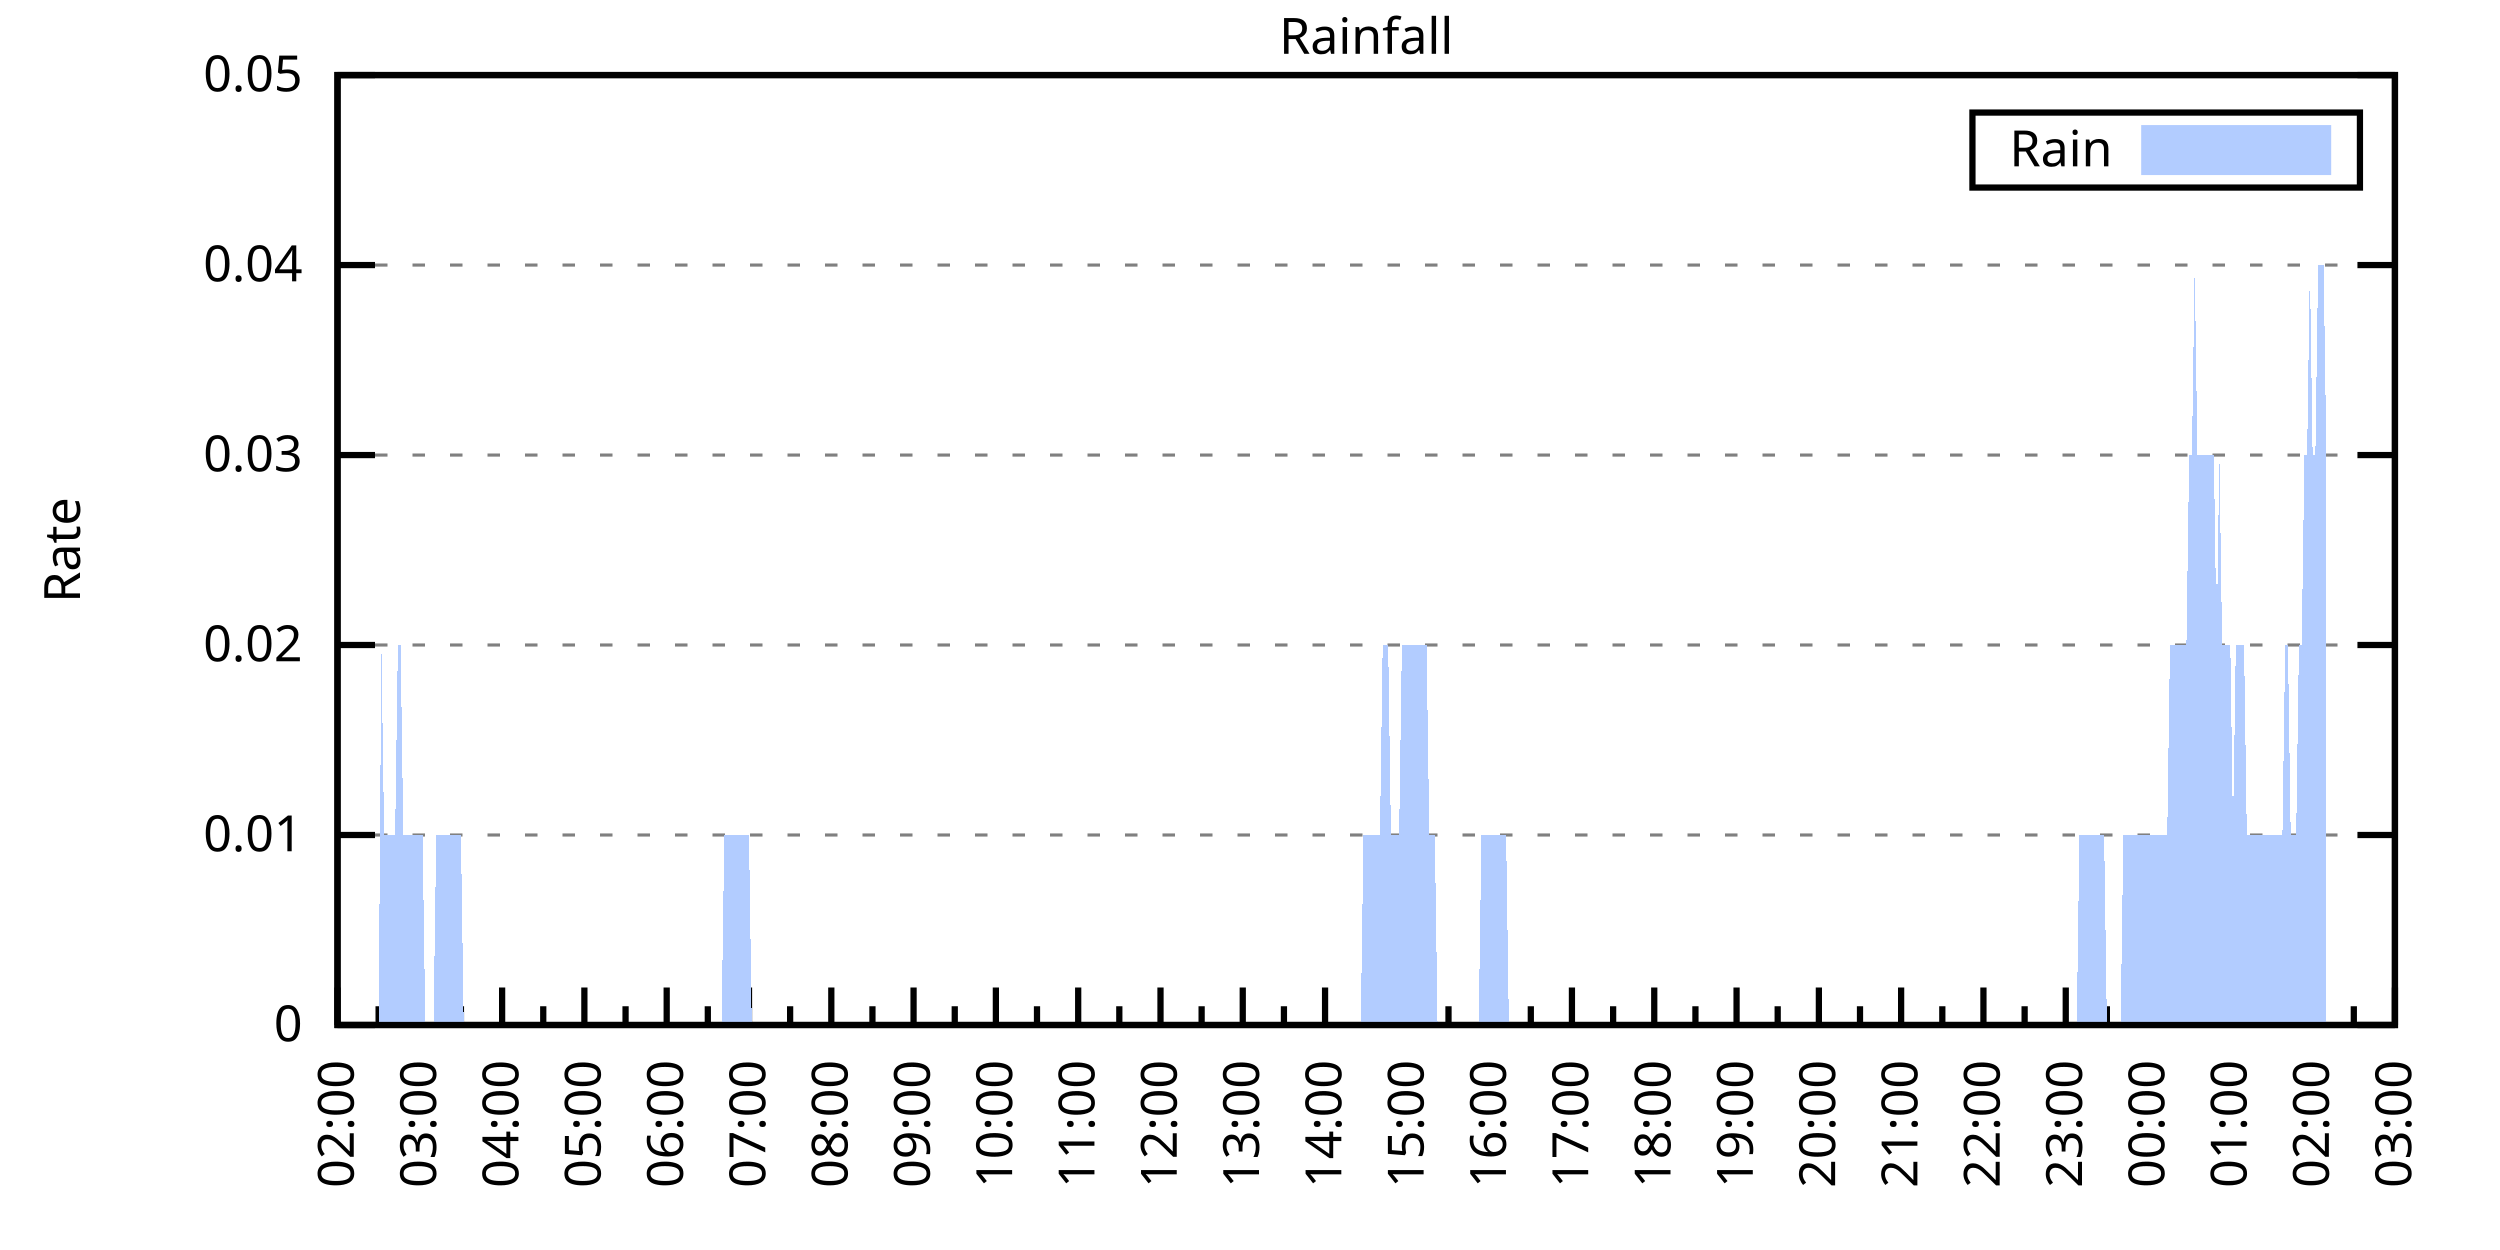
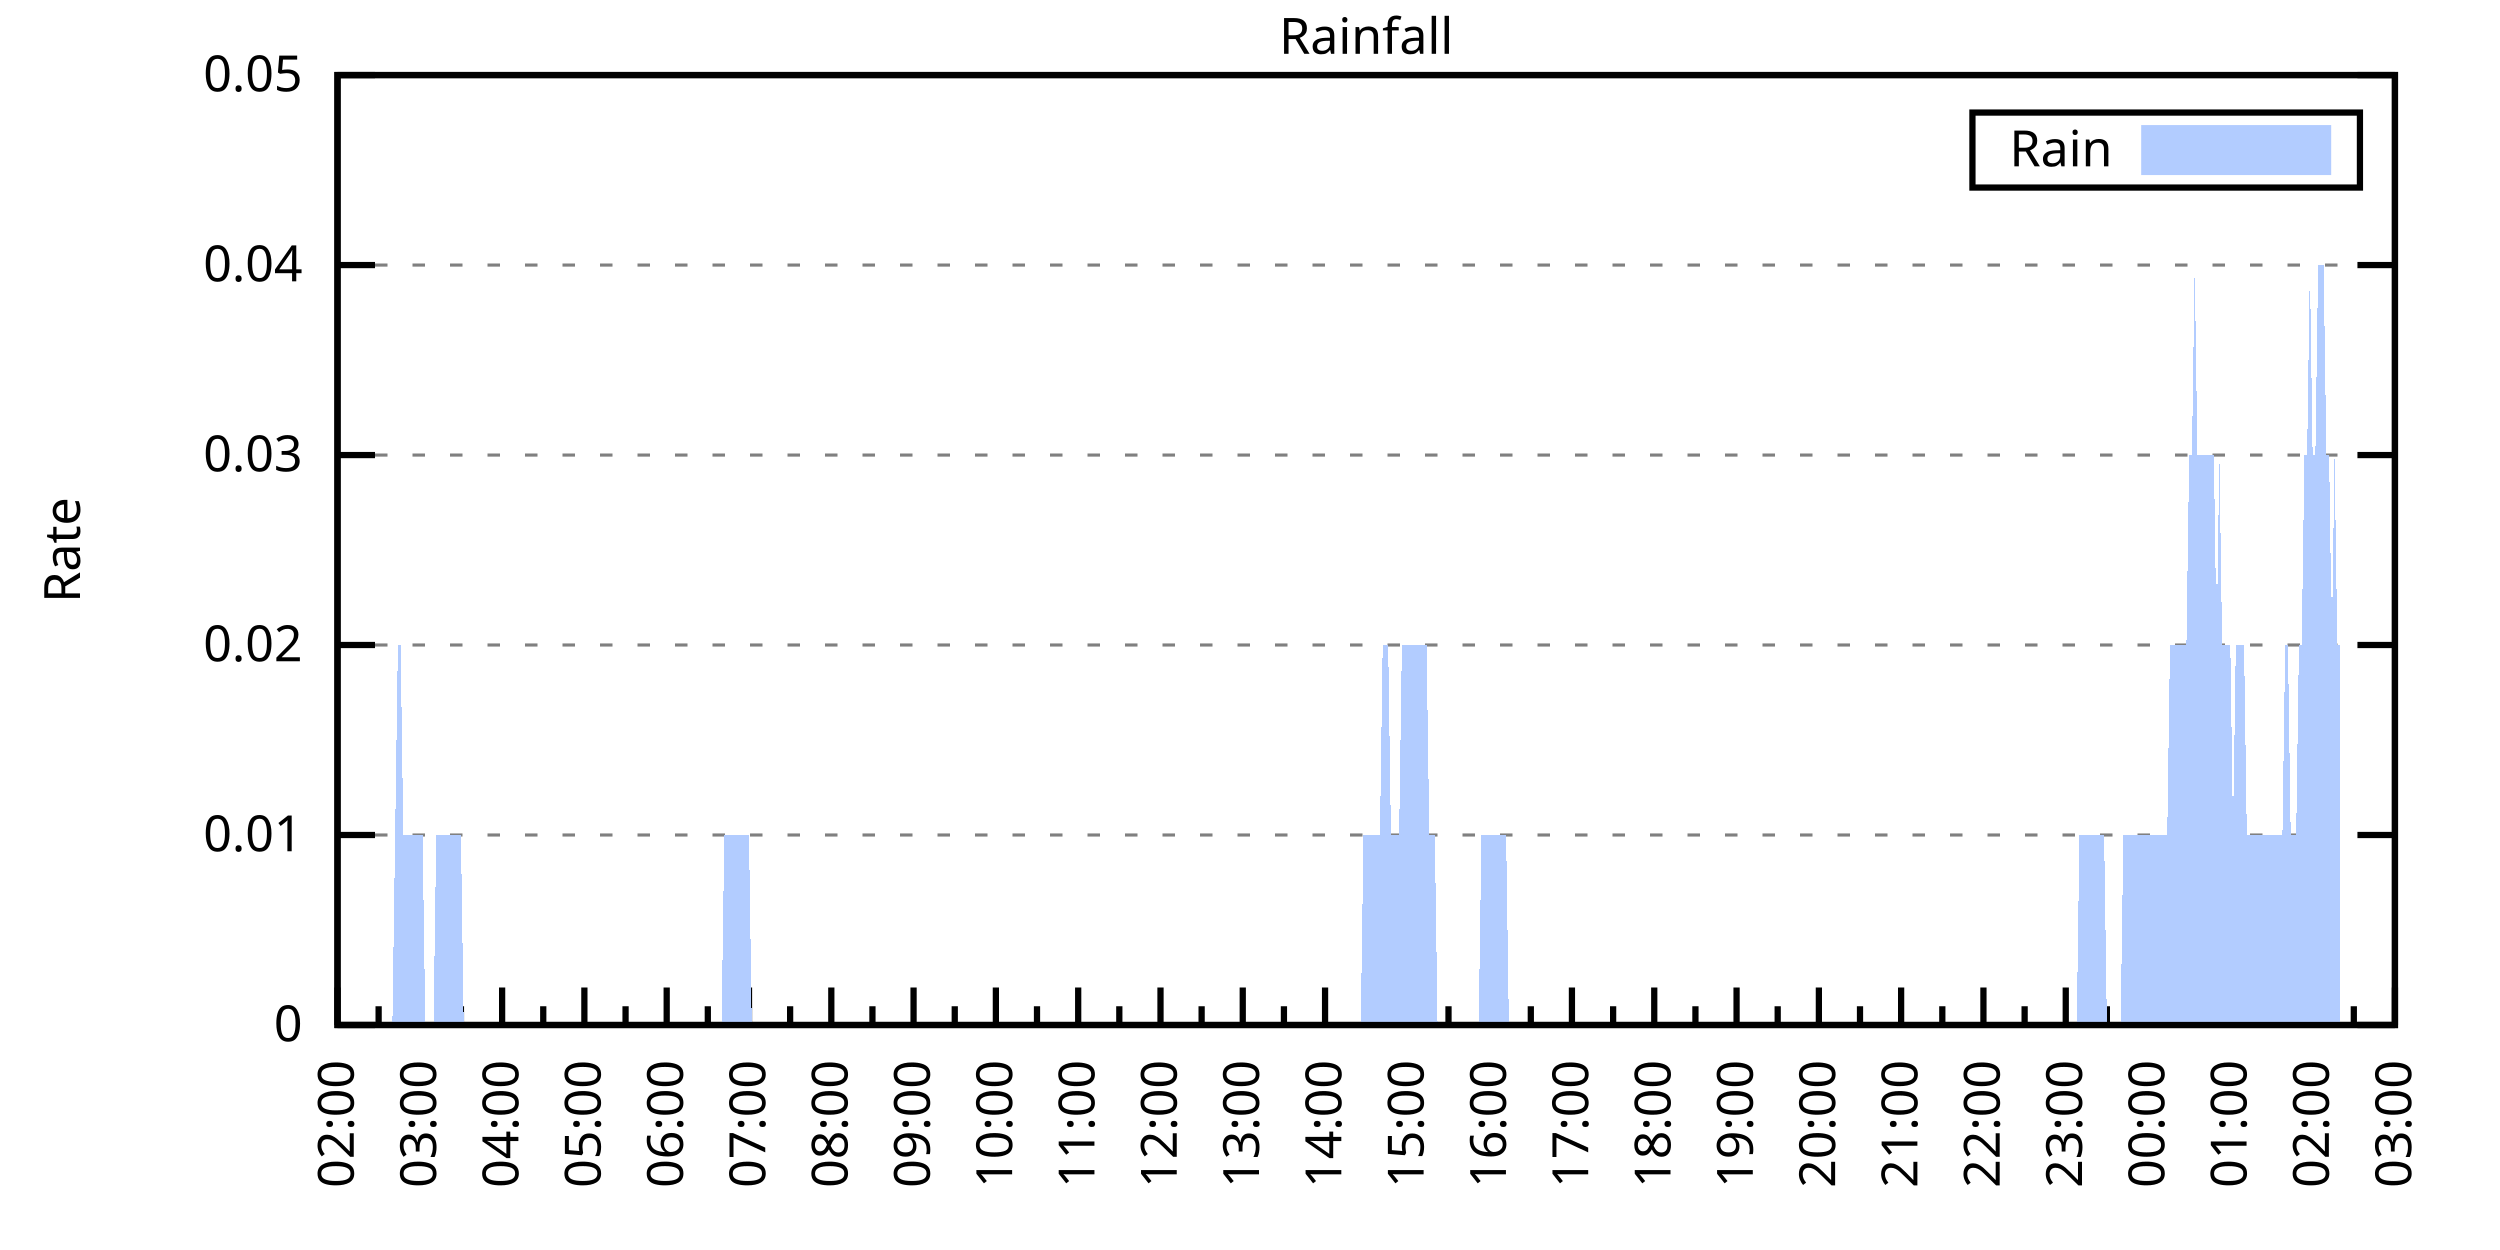
<svg xmlns="http://www.w3.org/2000/svg" xmlns:xlink="http://www.w3.org/1999/xlink" width="400" height="200" viewBox="0 0 400 200">
  <g id="gnuplot_canvas">
    <rect x="0" y="0" width="400" height="200" fill="none" />
    <defs>
      <circle id="gpDot" r="0.5" stroke-width="0.5" stroke="currentColor" />
      <path id="gpPt0" stroke-width="0.333" stroke="currentColor" d="M-1,0 h2 M0,-1 v2" />
      <path id="gpPt1" stroke-width="0.333" stroke="currentColor" d="M-1,-1 L1,1 M1,-1 L-1,1" />
      <path id="gpPt2" stroke-width="0.333" stroke="currentColor" d="M-1,0 L1,0 M0,-1 L0,1 M-1,-1 L1,1 M-1,1 L1,-1" />
      <rect id="gpPt3" stroke-width="0.333" stroke="currentColor" x="-1" y="-1" width="2" height="2" />
      <rect id="gpPt4" stroke-width="0.333" stroke="currentColor" fill="currentColor" x="-1" y="-1" width="2" height="2" />
      <circle id="gpPt5" stroke-width="0.333" stroke="currentColor" cx="0" cy="0" r="1" />
      <use xlink:href="#gpPt5" id="gpPt6" fill="currentColor" stroke="none" />
      <path id="gpPt7" stroke-width="0.333" stroke="currentColor" d="M0,-1.33 L-1.33,0.67 L1.33,0.67 z" />
      <use xlink:href="#gpPt7" id="gpPt8" fill="currentColor" stroke="none" />
      <use xlink:href="#gpPt7" id="gpPt9" stroke="currentColor" transform="rotate(180)" />
      <use xlink:href="#gpPt9" id="gpPt10" fill="currentColor" stroke="none" />
      <use xlink:href="#gpPt3" id="gpPt11" stroke="currentColor" transform="rotate(45)" />
      <use xlink:href="#gpPt11" id="gpPt12" fill="currentColor" stroke="none" />
      <path id="gpPt13" stroke-width="0.333" stroke="currentColor" d="M0,1.330 L1.265,0.411 L0.782,-1.067 L-0.782,-1.076 L-1.265,0.411 z" />
      <use xlink:href="#gpPt13" id="gpPt14" fill="currentColor" stroke="none" />
      <filter id="textbox" filterUnits="objectBoundingBox" x="0" y="0" height="1" width="1">
        <feFlood flood-color="white" flood-opacity="1" result="bgnd" />
        <feComposite in="SourceGraphic" in2="bgnd" operator="atop" />
      </filter>
      <filter id="greybox" filterUnits="objectBoundingBox" x="0" y="0" height="1" width="1">
        <feFlood flood-color="lightgrey" flood-opacity="1" result="grey" />
        <feComposite in="SourceGraphic" in2="grey" operator="atop" />
      </filter>
    </defs>
    <g fill="none" color="white" stroke="currentColor" stroke-width="1.00" stroke-linecap="butt" stroke-linejoin="miter">
</g>
    <g fill="none" color="black" stroke="currentColor" stroke-width="1.00" stroke-linecap="butt" stroke-linejoin="miter">
      <g stroke="none" shape-rendering="crispEdges">
        <polygon fill="rgb(255, 255, 255)" points="54.00,164.00 383.18,164.00 383.18,12.02 54.00,12.02 " />
      </g>
    </g>
    <g fill="none" color="black" stroke="currentColor" stroke-width="1.00" stroke-linecap="butt" stroke-linejoin="miter">
</g>
    <g fill="none" color="black" stroke="black" stroke-width="0.50" stroke-linecap="butt" stroke-linejoin="miter">
</g>
    <g fill="none" color="gray" stroke="currentColor" stroke-width="0.50" stroke-linecap="butt" stroke-linejoin="miter">
      <path stroke="gray" stroke-dasharray="2,4" class="gridline" d="M54.00,164.00 L383.19,164.00  " />
    </g>
    <g fill="none" color="gray" stroke="gray" stroke-width="1.00" stroke-linecap="butt" stroke-linejoin="miter">
</g>
    <g fill="none" color="black" stroke="currentColor" stroke-width="1.00" stroke-linecap="butt" stroke-linejoin="miter">
      <path stroke="black" d="M54.00,164.00 L60.00,164.00 M383.19,164.00 L377.19,164.00  " />
      <g transform="translate(48.40,166.60)" stroke="none" fill="black" font-family="Sans" font-size="8.00" text-anchor="end">
        <text>
          <tspan font-family="Sans"> 0</tspan>
        </text>
      </g>
    </g>
    <g fill="none" color="black" stroke="currentColor" stroke-width="1.00" stroke-linecap="butt" stroke-linejoin="miter">
</g>
    <g fill="none" color="black" stroke="black" stroke-width="0.50" stroke-linecap="butt" stroke-linejoin="miter">
</g>
    <g fill="none" color="gray" stroke="currentColor" stroke-width="0.50" stroke-linecap="butt" stroke-linejoin="miter">
      <path stroke="gray" stroke-dasharray="2,4" class="gridline" d="M54.00,133.60 L383.19,133.60  " />
    </g>
    <g fill="none" color="gray" stroke="gray" stroke-width="1.00" stroke-linecap="butt" stroke-linejoin="miter">
</g>
    <g fill="none" color="black" stroke="currentColor" stroke-width="1.00" stroke-linecap="butt" stroke-linejoin="miter">
      <path stroke="black" d="M54.00,133.60 L60.00,133.60 M383.19,133.60 L377.19,133.60  " />
      <g transform="translate(48.40,136.20)" stroke="none" fill="black" font-family="Sans" font-size="8.00" text-anchor="end">
        <text>
          <tspan font-family="Sans"> 0.01</tspan>
        </text>
      </g>
    </g>
    <g fill="none" color="black" stroke="currentColor" stroke-width="1.00" stroke-linecap="butt" stroke-linejoin="miter">
</g>
    <g fill="none" color="black" stroke="black" stroke-width="0.50" stroke-linecap="butt" stroke-linejoin="miter">
</g>
    <g fill="none" color="gray" stroke="currentColor" stroke-width="0.50" stroke-linecap="butt" stroke-linejoin="miter">
      <path stroke="gray" stroke-dasharray="2,4" class="gridline" d="M54.00,103.20 L383.19,103.20  " />
    </g>
    <g fill="none" color="gray" stroke="gray" stroke-width="1.00" stroke-linecap="butt" stroke-linejoin="miter">
</g>
    <g fill="none" color="black" stroke="currentColor" stroke-width="1.00" stroke-linecap="butt" stroke-linejoin="miter">
      <path stroke="black" d="M54.00,103.20 L60.00,103.20 M383.19,103.20 L377.19,103.20  " />
      <g transform="translate(48.40,105.80)" stroke="none" fill="black" font-family="Sans" font-size="8.00" text-anchor="end">
        <text>
          <tspan font-family="Sans"> 0.02</tspan>
        </text>
      </g>
    </g>
    <g fill="none" color="black" stroke="currentColor" stroke-width="1.00" stroke-linecap="butt" stroke-linejoin="miter">
</g>
    <g fill="none" color="black" stroke="black" stroke-width="0.50" stroke-linecap="butt" stroke-linejoin="miter">
</g>
    <g fill="none" color="gray" stroke="currentColor" stroke-width="0.50" stroke-linecap="butt" stroke-linejoin="miter">
      <path stroke="gray" stroke-dasharray="2,4" class="gridline" d="M54.00,72.81 L383.19,72.81  " />
    </g>
    <g fill="none" color="gray" stroke="gray" stroke-width="1.00" stroke-linecap="butt" stroke-linejoin="miter">
</g>
    <g fill="none" color="black" stroke="currentColor" stroke-width="1.00" stroke-linecap="butt" stroke-linejoin="miter">
      <path stroke="black" d="M54.00,72.81 L60.00,72.81 M383.19,72.81 L377.19,72.81  " />
      <g transform="translate(48.40,75.41)" stroke="none" fill="black" font-family="Sans" font-size="8.00" text-anchor="end">
        <text>
          <tspan font-family="Sans"> 0.03</tspan>
        </text>
      </g>
    </g>
    <g fill="none" color="black" stroke="currentColor" stroke-width="1.00" stroke-linecap="butt" stroke-linejoin="miter">
</g>
    <g fill="none" color="black" stroke="black" stroke-width="0.50" stroke-linecap="butt" stroke-linejoin="miter">
</g>
    <g fill="none" color="gray" stroke="currentColor" stroke-width="0.50" stroke-linecap="butt" stroke-linejoin="miter">
      <path stroke="gray" stroke-dasharray="2,4" class="gridline" d="M54.00,42.41 L383.19,42.41  " />
    </g>
    <g fill="none" color="gray" stroke="gray" stroke-width="1.00" stroke-linecap="butt" stroke-linejoin="miter">
</g>
    <g fill="none" color="black" stroke="currentColor" stroke-width="1.00" stroke-linecap="butt" stroke-linejoin="miter">
      <path stroke="black" d="M54.00,42.41 L60.00,42.41 M383.19,42.41 L377.19,42.41  " />
      <g transform="translate(48.40,45.01)" stroke="none" fill="black" font-family="Sans" font-size="8.00" text-anchor="end">
        <text>
          <tspan font-family="Sans"> 0.04</tspan>
        </text>
      </g>
    </g>
    <g fill="none" color="black" stroke="currentColor" stroke-width="1.00" stroke-linecap="butt" stroke-linejoin="miter">
</g>
    <g fill="none" color="black" stroke="black" stroke-width="0.50" stroke-linecap="butt" stroke-linejoin="miter">
</g>
    <g fill="none" color="gray" stroke="currentColor" stroke-width="0.50" stroke-linecap="butt" stroke-linejoin="miter">
      <path stroke="gray" stroke-dasharray="2,4" class="gridline" d="M54.00,12.01 L383.19,12.01  " />
    </g>
    <g fill="none" color="gray" stroke="gray" stroke-width="1.00" stroke-linecap="butt" stroke-linejoin="miter">
</g>
    <g fill="none" color="black" stroke="currentColor" stroke-width="1.00" stroke-linecap="butt" stroke-linejoin="miter">
      <path stroke="black" d="M54.00,12.01 L60.00,12.01 M383.19,12.01 L377.19,12.01  " />
      <g transform="translate(48.40,14.61)" stroke="none" fill="black" font-family="Sans" font-size="8.00" text-anchor="end">
        <text>
          <tspan font-family="Sans"> 0.05</tspan>
        </text>
      </g>
    </g>
    <g fill="none" color="black" stroke="currentColor" stroke-width="1.00" stroke-linecap="butt" stroke-linejoin="miter">
      <path stroke="black" d="M54.00,164.00 L54.00,158.00  " />
      <g transform="translate(56.60,169.60) rotate(270)" stroke="none" fill="black" font-family="Sans" font-size="8.00" text-anchor="end">
        <text>
          <tspan font-family="Sans">02:00</tspan>
        </text>
      </g>
    </g>
    <g fill="none" color="black" stroke="currentColor" stroke-width="1.00" stroke-linecap="butt" stroke-linejoin="miter">
      <path stroke="black" d="M60.58,164.00 L60.58,161.00 M67.17,164.00 L67.17,158.00  " />
      <g transform="translate(69.77,169.60) rotate(270)" stroke="none" fill="black" font-family="Sans" font-size="8.00" text-anchor="end">
        <text>
          <tspan font-family="Sans">03:00</tspan>
        </text>
      </g>
    </g>
    <g fill="none" color="black" stroke="currentColor" stroke-width="1.00" stroke-linecap="butt" stroke-linejoin="miter">
      <path stroke="black" d="M73.75,164.00 L73.75,161.00 M80.34,164.00 L80.34,158.00  " />
      <g transform="translate(82.94,169.60) rotate(270)" stroke="none" fill="black" font-family="Sans" font-size="8.00" text-anchor="end">
        <text>
          <tspan font-family="Sans">04:00</tspan>
        </text>
      </g>
    </g>
    <g fill="none" color="black" stroke="currentColor" stroke-width="1.00" stroke-linecap="butt" stroke-linejoin="miter">
      <path stroke="black" d="M86.92,164.00 L86.92,161.00 M93.50,164.00 L93.50,158.00  " />
      <g transform="translate(96.10,169.60) rotate(270)" stroke="none" fill="black" font-family="Sans" font-size="8.00" text-anchor="end">
        <text>
          <tspan font-family="Sans">05:00</tspan>
        </text>
      </g>
    </g>
    <g fill="none" color="black" stroke="currentColor" stroke-width="1.00" stroke-linecap="butt" stroke-linejoin="miter">
      <path stroke="black" d="M100.09,164.00 L100.09,161.00 M106.67,164.00 L106.67,158.00  " />
      <g transform="translate(109.27,169.60) rotate(270)" stroke="none" fill="black" font-family="Sans" font-size="8.00" text-anchor="end">
        <text>
          <tspan font-family="Sans">06:00</tspan>
        </text>
      </g>
    </g>
    <g fill="none" color="black" stroke="currentColor" stroke-width="1.00" stroke-linecap="butt" stroke-linejoin="miter">
      <path stroke="black" d="M113.25,164.00 L113.25,161.00 M119.84,164.00 L119.84,158.00  " />
      <g transform="translate(122.44,169.60) rotate(270)" stroke="none" fill="black" font-family="Sans" font-size="8.00" text-anchor="end">
        <text>
          <tspan font-family="Sans">07:00</tspan>
        </text>
      </g>
    </g>
    <g fill="none" color="black" stroke="currentColor" stroke-width="1.00" stroke-linecap="butt" stroke-linejoin="miter">
      <path stroke="black" d="M126.42,164.00 L126.42,161.00 M133.01,164.00 L133.01,158.00  " />
      <g transform="translate(135.61,169.60) rotate(270)" stroke="none" fill="black" font-family="Sans" font-size="8.00" text-anchor="end">
        <text>
          <tspan font-family="Sans">08:00</tspan>
        </text>
      </g>
    </g>
    <g fill="none" color="black" stroke="currentColor" stroke-width="1.00" stroke-linecap="butt" stroke-linejoin="miter">
      <path stroke="black" d="M139.59,164.00 L139.59,161.00 M146.17,164.00 L146.17,158.00  " />
      <g transform="translate(148.77,169.60) rotate(270)" stroke="none" fill="black" font-family="Sans" font-size="8.00" text-anchor="end">
        <text>
          <tspan font-family="Sans">09:00</tspan>
        </text>
      </g>
    </g>
    <g fill="none" color="black" stroke="currentColor" stroke-width="1.00" stroke-linecap="butt" stroke-linejoin="miter">
      <path stroke="black" d="M152.76,164.00 L152.76,161.00 M159.34,164.00 L159.34,158.00  " />
      <g transform="translate(161.94,169.60) rotate(270)" stroke="none" fill="black" font-family="Sans" font-size="8.00" text-anchor="end">
        <text>
          <tspan font-family="Sans">10:00</tspan>
        </text>
      </g>
    </g>
    <g fill="none" color="black" stroke="currentColor" stroke-width="1.00" stroke-linecap="butt" stroke-linejoin="miter">
      <path stroke="black" d="M165.92,164.00 L165.92,161.00 M172.51,164.00 L172.51,158.00  " />
      <g transform="translate(175.11,169.60) rotate(270)" stroke="none" fill="black" font-family="Sans" font-size="8.00" text-anchor="end">
        <text>
          <tspan font-family="Sans">11:00</tspan>
        </text>
      </g>
    </g>
    <g fill="none" color="black" stroke="currentColor" stroke-width="1.00" stroke-linecap="butt" stroke-linejoin="miter">
      <path stroke="black" d="M179.09,164.00 L179.09,161.00 M185.68,164.00 L185.68,158.00  " />
      <g transform="translate(188.28,169.60) rotate(270)" stroke="none" fill="black" font-family="Sans" font-size="8.00" text-anchor="end">
        <text>
          <tspan font-family="Sans">12:00</tspan>
        </text>
      </g>
    </g>
    <g fill="none" color="black" stroke="currentColor" stroke-width="1.00" stroke-linecap="butt" stroke-linejoin="miter">
      <path stroke="black" d="M192.26,164.00 L192.26,161.00 M198.84,164.00 L198.84,158.00  " />
      <g transform="translate(201.44,169.60) rotate(270)" stroke="none" fill="black" font-family="Sans" font-size="8.00" text-anchor="end">
        <text>
          <tspan font-family="Sans">13:00</tspan>
        </text>
      </g>
    </g>
    <g fill="none" color="black" stroke="currentColor" stroke-width="1.00" stroke-linecap="butt" stroke-linejoin="miter">
      <path stroke="black" d="M205.43,164.00 L205.43,161.00 M212.01,164.00 L212.01,158.00  " />
      <g transform="translate(214.61,169.60) rotate(270)" stroke="none" fill="black" font-family="Sans" font-size="8.00" text-anchor="end">
        <text>
          <tspan font-family="Sans">14:00</tspan>
        </text>
      </g>
    </g>
    <g fill="none" color="black" stroke="currentColor" stroke-width="1.00" stroke-linecap="butt" stroke-linejoin="miter">
      <path stroke="black" d="M218.60,164.00 L218.60,161.00 M225.18,164.00 L225.18,158.00  " />
      <g transform="translate(227.78,169.60) rotate(270)" stroke="none" fill="black" font-family="Sans" font-size="8.00" text-anchor="end">
        <text>
          <tspan font-family="Sans">15:00</tspan>
        </text>
      </g>
    </g>
    <g fill="none" color="black" stroke="currentColor" stroke-width="1.00" stroke-linecap="butt" stroke-linejoin="miter">
      <path stroke="black" d="M231.76,164.00 L231.76,161.00 M238.35,164.00 L238.35,158.00  " />
      <g transform="translate(240.95,169.60) rotate(270)" stroke="none" fill="black" font-family="Sans" font-size="8.00" text-anchor="end">
        <text>
          <tspan font-family="Sans">16:00</tspan>
        </text>
      </g>
    </g>
    <g fill="none" color="black" stroke="currentColor" stroke-width="1.00" stroke-linecap="butt" stroke-linejoin="miter">
      <path stroke="black" d="M244.93,164.00 L244.93,161.00 M251.51,164.00 L251.51,158.00  " />
      <g transform="translate(254.11,169.60) rotate(270)" stroke="none" fill="black" font-family="Sans" font-size="8.00" text-anchor="end">
        <text>
          <tspan font-family="Sans">17:00</tspan>
        </text>
      </g>
    </g>
    <g fill="none" color="black" stroke="currentColor" stroke-width="1.00" stroke-linecap="butt" stroke-linejoin="miter">
      <path stroke="black" d="M258.10,164.00 L258.10,161.00 M264.68,164.00 L264.68,158.00  " />
      <g transform="translate(267.28,169.60) rotate(270)" stroke="none" fill="black" font-family="Sans" font-size="8.00" text-anchor="end">
        <text>
          <tspan font-family="Sans">18:00</tspan>
        </text>
      </g>
    </g>
    <g fill="none" color="black" stroke="currentColor" stroke-width="1.00" stroke-linecap="butt" stroke-linejoin="miter">
      <path stroke="black" d="M271.27,164.00 L271.27,161.00 M277.85,164.00 L277.85,158.00  " />
      <g transform="translate(280.45,169.60) rotate(270)" stroke="none" fill="black" font-family="Sans" font-size="8.00" text-anchor="end">
        <text>
          <tspan font-family="Sans">19:00</tspan>
        </text>
      </g>
    </g>
    <g fill="none" color="black" stroke="currentColor" stroke-width="1.00" stroke-linecap="butt" stroke-linejoin="miter">
      <path stroke="black" d="M284.43,164.00 L284.43,161.00 M291.02,164.00 L291.02,158.00  " />
      <g transform="translate(293.62,169.60) rotate(270)" stroke="none" fill="black" font-family="Sans" font-size="8.00" text-anchor="end">
        <text>
          <tspan font-family="Sans">20:00</tspan>
        </text>
      </g>
    </g>
    <g fill="none" color="black" stroke="currentColor" stroke-width="1.00" stroke-linecap="butt" stroke-linejoin="miter">
      <path stroke="black" d="M297.60,164.00 L297.60,161.00 M304.18,164.00 L304.18,158.00  " />
      <g transform="translate(306.78,169.60) rotate(270)" stroke="none" fill="black" font-family="Sans" font-size="8.00" text-anchor="end">
        <text>
          <tspan font-family="Sans">21:00</tspan>
        </text>
      </g>
    </g>
    <g fill="none" color="black" stroke="currentColor" stroke-width="1.00" stroke-linecap="butt" stroke-linejoin="miter">
      <path stroke="black" d="M310.77,164.00 L310.77,161.00 M317.35,164.00 L317.35,158.00  " />
      <g transform="translate(319.95,169.60) rotate(270)" stroke="none" fill="black" font-family="Sans" font-size="8.00" text-anchor="end">
        <text>
          <tspan font-family="Sans">22:00</tspan>
        </text>
      </g>
    </g>
    <g fill="none" color="black" stroke="currentColor" stroke-width="1.00" stroke-linecap="butt" stroke-linejoin="miter">
      <path stroke="black" d="M323.94,164.00 L323.94,161.00 M330.52,164.00 L330.52,158.00  " />
      <g transform="translate(333.12,169.60) rotate(270)" stroke="none" fill="black" font-family="Sans" font-size="8.00" text-anchor="end">
        <text>
          <tspan font-family="Sans">23:00</tspan>
        </text>
      </g>
    </g>
    <g fill="none" color="black" stroke="currentColor" stroke-width="1.00" stroke-linecap="butt" stroke-linejoin="miter">
      <path stroke="black" d="M337.10,164.00 L337.10,161.00 M343.69,164.00 L343.69,158.00  " />
      <g transform="translate(346.29,169.60) rotate(270)" stroke="none" fill="black" font-family="Sans" font-size="8.00" text-anchor="end">
        <text>
          <tspan font-family="Sans">00:00</tspan>
        </text>
      </g>
    </g>
    <g fill="none" color="black" stroke="currentColor" stroke-width="1.00" stroke-linecap="butt" stroke-linejoin="miter">
      <path stroke="black" d="M350.27,164.00 L350.27,161.00 M356.85,164.00 L356.85,158.00  " />
      <g transform="translate(359.45,169.60) rotate(270)" stroke="none" fill="black" font-family="Sans" font-size="8.00" text-anchor="end">
        <text>
          <tspan font-family="Sans">01:00</tspan>
        </text>
      </g>
    </g>
    <g fill="none" color="black" stroke="currentColor" stroke-width="1.00" stroke-linecap="butt" stroke-linejoin="miter">
      <path stroke="black" d="M363.44,164.00 L363.44,161.00 M370.02,164.00 L370.02,158.00  " />
      <g transform="translate(372.62,169.60) rotate(270)" stroke="none" fill="black" font-family="Sans" font-size="8.00" text-anchor="end">
        <text>
          <tspan font-family="Sans">02:00</tspan>
        </text>
      </g>
    </g>
    <g fill="none" color="black" stroke="currentColor" stroke-width="1.00" stroke-linecap="butt" stroke-linejoin="miter">
      <path stroke="black" d="M376.61,164.00 L376.61,161.00 M383.19,164.00 L383.19,158.00  " />
      <g transform="translate(385.79,169.60) rotate(270)" stroke="none" fill="black" font-family="Sans" font-size="8.00" text-anchor="end">
        <text>
          <tspan font-family="Sans">03:00</tspan>
        </text>
      </g>
    </g>
    <g fill="none" color="black" stroke="currentColor" stroke-width="1.00" stroke-linecap="butt" stroke-linejoin="miter">
</g>
    <g fill="none" color="black" stroke="currentColor" stroke-width="1.00" stroke-linecap="butt" stroke-linejoin="miter">
      <path stroke="black" d="M54.00,12.01 L54.00,164.00 L383.19,164.00 L383.19,12.01 L54.00,12.01 Z  " />
    </g>
    <g fill="none" color="black" stroke="currentColor" stroke-width="1.00" stroke-linecap="butt" stroke-linejoin="miter">
      <g transform="translate(12.80,88.01) rotate(270)" stroke="none" fill="black" font-family="Sans" font-size="8.00" text-anchor="middle">
        <text>
          <tspan font-family="Sans">Rate</tspan>
        </text>
      </g>
    </g>
    <g fill="none" color="black" stroke="currentColor" stroke-width="1.00" stroke-linecap="butt" stroke-linejoin="miter">
</g>
    <g fill="none" color="black" stroke="currentColor" stroke-width="1.00" stroke-linecap="butt" stroke-linejoin="miter">
      <path stroke="black" d="M315.59,30.01 L315.59,18.01 L377.59,18.01 L377.59,30.01 L315.59,30.01 Z  " />
    </g>
    <g id="Rainfall_plot_1">
      <g fill="none" color="white" stroke="black" stroke-width="2.00" stroke-linecap="butt" stroke-linejoin="miter">
</g>
      <g fill="none" color="black" stroke="currentColor" stroke-width="2.00" stroke-linecap="butt" stroke-linejoin="miter">
        <g transform="translate(337.99,26.61)" stroke="none" fill="black" font-family="Sans" font-size="8.00" text-anchor="end">
          <text>
            <tspan font-family="Sans">Rain</tspan>
          </text>
        </g>
      </g>
      <g fill="none" color="black" stroke="currentColor" stroke-width="2.00" stroke-linecap="butt" stroke-linejoin="miter">
        <g stroke="none" shape-rendering="crispEdges">
          <polygon fill="rgb(178, 204, 255)" points="343.59,27.01 371.99,27.01 371.99,21.01 343.59,21.01 " />
        </g>
        <path stroke="rgb(178, 204, 255)" d="M343.59,27.01 L371.99,27.01 L371.99,21.01 L343.59,21.01 L343.59,27.01 Z  " />
      </g>
      <g fill="none" color="black" stroke="currentColor" stroke-width="2.00" stroke-linecap="butt" stroke-linejoin="miter">
        <g stroke="none" shape-rendering="crispEdges">
-           <polygon fill="rgb(178, 204, 255)" points="56.63,164.00 57.07,164.00 57.51,164.00 57.95,164.00 58.39,164.00 58.83,164.00 59.27,164.00 59.71,164.00 60.14,164.00 60.58,164.00 61.02,103.20 61.46,133.60 61.90,133.60 62.34,133.60 62.78,133.60 63.22,133.60 63.66,103.20 64.10,103.20 64.53,133.60 64.97,133.60 65.41,133.60 65.85,133.60 66.29,133.60 66.73,133.60 67.17,133.60 67.61,133.60 68.05,164.00 68.48,164.00 68.92,164.00 69.36,164.00 69.80,133.60 70.24,133.60 70.68,133.60 71.12,133.60 71.56,133.60 72.00,133.60 72.43,133.60 72.87,133.60 73.31,133.60 73.75,133.60 74.19,164.00 74.63,164.00 75.07,164.00 75.51,164.00 75.95,164.00 76.38,164.00 76.82,164.00 77.26,164.00 77.70,164.00 78.14,164.00 78.58,164.00 79.02,164.00 79.46,164.00 79.90,164.00 80.34,164.00 80.77,164.00 81.21,164.00 81.65,164.00 82.09,164.00 82.53,164.00 82.97,164.00 83.41,164.00 83.85,164.00 84.29,164.00 84.72,164.00 85.16,164.00 85.60,164.00 86.04,164.00 86.48,164.00 86.92,164.00 87.36,164.00 87.80,164.00 88.24,164.00 88.67,164.00 89.11,164.00 89.55,164.00 89.99,164.00 90.43,164.00 90.87,164.00 91.31,164.00 91.75,164.00 92.19,164.00 92.62,164.00 93.06,164.00 93.50,164.00 93.94,164.00 94.38,164.00 94.82,164.00 95.26,164.00 95.70,164.00 96.14,164.00 96.58,164.00 97.01,164.00 97.45,164.00 97.89,164.00 98.33,164.00 98.77,164.00 99.21,164.00 99.65,164.00 100.09,164.00 100.53,164.00 100.96,164.00 101.40,164.00 101.84,164.00 102.28,164.00 102.72,164.00 103.16,164.00 103.60,164.00 104.04,164.00 104.48,164.00 104.91,164.00 105.35,164.00 105.79,164.00 106.23,164.00 106.67,164.00 107.11,164.00 107.55,164.00 107.99,164.00 108.43,164.00 108.87,164.00 109.30,164.00 109.74,164.00 110.18,164.00 110.62,164.00 111.06,164.00 111.50,164.00 111.94,164.00 112.38,164.00 112.82,164.00 113.25,164.00 113.69,164.00 114.13,164.00 114.57,164.00 115.01,164.00 115.45,164.00 115.89,133.60 116.33,133.60 116.77,133.60 117.20,133.60 117.64,133.60 118.08,133.60 118.52,133.60 118.96,133.60 119.40,133.60 119.84,133.60 120.28,164.00 120.72,164.00 121.15,164.00 121.59,164.00 122.03,164.00 122.47,164.00 122.91,164.00 123.35,164.00 123.79,164.00 124.23,164.00 124.67,164.00 125.11,164.00 125.54,164.00 125.98,164.00 126.42,164.00 126.86,164.00 127.30,164.00 127.74,164.00 128.18,164.00 128.62,164.00 129.06,164.00 129.49,164.00 129.93,164.00 130.37,164.00 130.81,164.00 131.25,164.00 131.69,164.00 132.13,164.00 132.57,164.00 133.01,164.00 133.44,164.00 133.88,164.00 134.32,164.00 134.76,164.00 135.20,164.00 135.64,164.00 136.08,164.00 136.52,164.00 136.96,164.00 137.39,164.00 137.83,164.00 138.27,164.00 138.71,164.00 139.15,164.00 139.59,164.00 140.03,164.00 140.47,164.00 140.91,164.00 141.35,164.00 141.78,164.00 142.22,164.00 142.66,164.00 143.10,164.00 143.54,164.00 143.98,164.00 144.42,164.00 144.86,164.00 145.30,164.00 145.73,164.00 146.17,164.00 146.61,164.00 147.05,164.00 147.49,164.00 147.93,164.00 148.37,164.00 148.81,164.00 149.25,164.00 149.68,164.00 150.12,164.00 150.56,164.00 151.00,164.00 151.44,164.00 151.88,164.00 152.32,164.00 152.76,164.00 153.20,164.00 153.63,164.00 154.07,164.00 154.51,164.00 154.95,164.00 155.39,164.00 155.83,164.00 156.27,164.00 156.71,164.00 157.15,164.00 157.59,164.00 158.02,164.00 158.46,164.00 158.90,164.00 159.34,164.00 159.78,164.00 160.22,164.00 160.66,164.00 161.10,164.00 161.54,164.00 161.97,164.00 162.41,164.00 162.85,164.00 163.29,164.00 163.73,164.00 164.17,164.00 164.61,164.00 165.05,164.00 165.49,164.00 165.92,164.00 166.36,164.00 166.80,164.00 167.24,164.00 167.68,164.00 168.12,164.00 168.56,164.00 169.00,164.00 169.44,164.00 169.87,164.00 170.31,164.00 170.75,164.00 171.19,164.00 171.63,164.00 172.07,164.00 172.51,164.00 172.95,164.00 173.39,164.00 173.83,164.00 174.26,164.00 174.70,164.00 175.14,164.00 175.58,164.00 176.02,164.00 176.46,164.00 176.90,164.00 177.34,164.00 177.78,164.00 178.21,164.00 178.65,164.00 179.09,164.00 179.53,164.00 179.97,164.00 180.41,164.00 180.85,164.00 181.29,164.00 181.73,164.00 182.16,164.00 182.60,164.00 183.04,164.00 183.48,164.00 183.92,164.00 184.36,164.00 184.80,164.00 185.24,164.00 185.68,164.00 186.11,164.00 186.55,164.00 186.99,164.00 187.43,164.00 187.87,164.00 188.31,164.00 188.75,164.00 189.19,164.00 189.63,164.00 190.07,164.00 190.50,164.00 190.94,164.00 191.38,164.00 191.82,164.00 192.26,164.00 192.70,164.00 193.14,164.00 193.58,164.00 194.02,164.00 194.45,164.00 194.89,164.00 195.33,164.00 195.77,164.00 196.21,164.00 196.65,164.00 197.09,164.00 197.53,164.00 197.97,164.00 198.40,164.00 198.84,164.00 199.28,164.00 199.72,164.00 200.16,164.00 200.60,164.00 201.04,164.00 201.48,164.00 201.92,164.00 202.35,164.00 202.79,164.00 203.23,164.00 203.67,164.00 204.11,164.00 204.55,164.00 204.99,164.00 205.43,164.00 205.87,164.00 206.31,164.00 206.74,164.00 207.18,164.00 207.62,164.00 208.06,164.00 208.50,164.00 208.94,164.00 209.38,164.00 209.82,164.00 210.26,164.00 210.69,164.00 211.13,164.00 211.57,164.00 212.01,164.00 212.45,164.00 212.89,164.00 213.33,164.00 213.77,164.00 214.21,164.00 214.64,164.00 215.08,164.00 215.52,164.00 215.96,164.00 216.40,164.00 216.84,164.00 217.28,164.00 217.72,164.00 218.16,133.60 218.60,133.60 219.03,133.60 219.47,133.60 219.91,133.60 220.35,133.60 220.79,133.60 221.23,103.20 221.67,103.20 222.11,103.20 222.55,133.60 222.98,133.60 223.42,133.60 223.86,133.60 224.30,103.20 224.74,103.20 225.18,103.20 225.62,103.20 226.06,103.20 226.50,103.20 226.93,103.20 227.37,103.20 227.81,103.20 228.25,103.20 228.69,133.60 229.13,133.60 229.57,133.60 230.01,164.00 230.45,164.00 230.88,164.00 231.32,164.00 231.76,164.00 232.20,164.00 232.64,164.00 233.08,164.00 233.52,164.00 233.96,164.00 234.40,164.00 234.84,164.00 235.27,164.00 235.71,164.00 236.15,164.00 236.59,164.00 237.03,133.60 237.47,133.60 237.91,133.60 238.35,133.60 238.79,133.60 239.22,133.60 239.66,133.60 240.10,133.60 240.54,133.60 240.98,133.60 241.42,164.00 241.86,164.00 242.30,164.00 242.74,164.00 243.17,164.00 243.61,164.00 244.05,164.00 244.49,164.00 244.93,164.00 245.37,164.00 245.81,164.00 246.25,164.00 246.69,164.00 247.12,164.00 247.56,164.00 248.00,164.00 248.44,164.00 248.88,164.00 249.32,164.00 249.76,164.00 250.20,164.00 250.64,164.00 251.08,164.00 251.51,164.00 251.95,164.00 252.39,164.00 252.83,164.00 253.27,164.00 253.71,164.00 254.15,164.00 254.59,164.00 255.03,164.00 255.46,164.00 255.90,164.00 256.34,164.00 256.78,164.00 257.22,164.00 257.66,164.00 258.10,164.00 258.54,164.00 258.98,164.00 259.41,164.00 259.85,164.00 260.29,164.00 260.73,164.00 261.17,164.00 261.61,164.00 262.05,164.00 262.49,164.00 262.93,164.00 263.36,164.00 263.80,164.00 264.24,164.00 264.68,164.00 265.12,164.00 265.56,164.00 266.00,164.00 266.44,164.00 266.88,164.00 267.32,164.00 267.75,164.00 268.19,164.00 268.63,164.00 269.07,164.00 269.51,164.00 269.95,164.00 270.39,164.00 270.83,164.00 271.27,164.00 271.70,164.00 272.14,164.00 272.58,164.00 273.02,164.00 273.46,164.00 273.90,164.00 274.34,164.00 274.78,164.00 275.22,164.00 275.65,164.00 276.09,164.00 276.53,164.00 276.97,164.00 277.41,164.00 277.85,164.00 278.29,164.00 278.73,164.00 279.17,164.00 279.60,164.00 280.04,164.00 280.48,164.00 280.92,164.00 281.36,164.00 281.80,164.00 282.24,164.00 282.68,164.00 283.12,164.00 283.56,164.00 283.99,164.00 284.43,164.00 284.87,164.00 285.31,164.00 285.75,164.00 286.19,164.00 286.63,164.00 287.07,164.00 287.51,164.00 287.94,164.00 288.38,164.00 288.82,164.00 289.26,164.00 289.70,164.00 290.14,164.00 290.58,164.00 291.02,164.00 291.46,164.00 291.89,164.00 292.33,164.00 292.77,164.00 293.21,164.00 293.65,164.00 294.09,164.00 294.53,164.00 294.97,164.00 295.41,164.00 295.84,164.00 296.28,164.00 296.72,164.00 297.16,164.00 297.60,164.00 298.04,164.00 298.48,164.00 298.92,164.00 299.36,164.00 299.80,164.00 300.23,164.00 300.67,164.00 301.11,164.00 301.55,164.00 301.99,164.00 302.43,164.00 302.87,164.00 303.31,164.00 303.75,164.00 304.18,164.00 304.62,164.00 305.06,164.00 305.50,164.00 305.94,164.00 306.38,164.00 306.82,164.00 307.26,164.00 307.70,164.00 308.13,164.00 308.57,164.00 309.01,164.00 309.45,164.00 309.89,164.00 310.33,164.00 310.77,164.00 311.21,164.00 311.65,164.00 312.08,164.00 312.52,164.00 312.96,164.00 313.40,164.00 313.84,164.00 314.28,164.00 314.72,164.00 315.16,164.00 315.60,164.00 316.04,164.00 316.47,164.00 316.91,164.00 317.35,164.00 317.79,164.00 318.23,164.00 318.67,164.00 319.11,164.00 319.55,164.00 319.99,164.00 320.42,164.00 320.86,164.00 321.30,164.00 321.74,164.00 322.18,164.00 322.62,164.00 323.06,164.00 323.50,164.00 323.94,164.00 324.37,164.00 324.81,164.00 325.25,164.00 325.69,164.00 326.13,164.00 326.57,164.00 327.01,164.00 327.45,164.00 327.89,164.00 328.33,164.00 328.76,164.00 329.20,164.00 329.64,164.00 330.08,164.00 330.52,164.00 330.96,164.00 331.40,164.00 331.84,164.00 332.28,164.00 332.71,133.60 333.15,133.60 333.59,133.60 334.03,133.60 334.47,133.60 334.91,133.60 335.35,133.60 335.79,133.60 336.23,133.60 336.66,133.60 337.10,164.00 337.54,164.00 337.98,164.00 338.42,164.00 338.86,164.00 339.30,164.00 339.74,133.60 340.18,133.60 340.61,133.60 341.05,133.60 341.49,133.60 341.93,133.60 342.37,133.60 342.81,133.60 343.25,133.60 343.69,133.60 344.13,133.60 344.57,133.60 345.00,133.60 345.44,133.60 345.88,133.60 346.32,133.60 346.76,133.60 347.20,103.20 347.64,103.20 348.08,103.20 348.52,103.20 348.95,103.20 349.39,103.20 349.83,103.20 350.27,72.81 350.71,72.81 351.15,42.41 351.59,72.81 352.03,72.81 352.47,72.81 352.90,72.81 353.34,72.81 353.78,72.81 354.22,72.81 354.66,103.20 355.10,72.81 355.54,103.20 355.98,103.20 356.42,103.20 356.85,103.20 357.29,133.60 357.73,103.20 358.17,103.20 358.61,103.20 359.05,103.20 359.49,133.60 359.93,133.60 360.37,133.60 360.81,133.60 361.24,133.60 361.68,133.60 362.12,133.60 362.56,133.60 363.00,133.60 363.44,133.60 363.88,133.60 364.32,133.60 364.76,133.60 365.19,133.60 365.63,103.20 366.07,103.20 366.51,133.60 366.95,133.60 367.39,133.60 367.83,103.20 368.27,103.20 368.71,72.81 369.14,72.81 369.58,42.41 370.02,72.81 370.46,72.81 370.90,42.41 371.34,42.41 371.78,42.41 372.22,72.81 372.22,164.00 56.63,164.00 " />
+           <polygon fill="rgb(178, 204, 255)" points="58.83,164.00 59.27,164.00 59.71,164.00 60.14,164.00 60.58,164.00 61.02,164.00 61.46,164.00 61.90,164.00 62.34,164.00 62.78,164.00 63.22,133.60 63.66,103.20 64.10,103.20 64.53,133.60 64.97,133.60 65.41,133.60 65.85,133.60 66.29,133.60 66.73,133.60 67.17,133.60 67.61,133.60 68.05,164.00 68.48,164.00 68.92,164.00 69.36,164.00 69.80,133.60 70.24,133.60 70.68,133.60 71.12,133.60 71.56,133.60 72.00,133.60 72.43,133.60 72.87,133.60 73.31,133.60 73.75,133.60 74.19,164.00 74.63,164.00 75.07,164.00 75.51,164.00 75.95,164.00 76.38,164.00 76.82,164.00 77.26,164.00 77.70,164.00 78.14,164.00 78.58,164.00 79.02,164.00 79.46,164.00 79.90,164.00 80.34,164.00 80.77,164.00 81.21,164.00 81.65,164.00 82.09,164.00 82.53,164.00 82.97,164.00 83.41,164.00 83.85,164.00 84.29,164.00 84.72,164.00 85.16,164.00 85.60,164.00 86.04,164.00 86.48,164.00 86.92,164.00 87.36,164.00 87.80,164.00 88.24,164.00 88.67,164.00 89.11,164.00 89.55,164.00 89.99,164.00 90.43,164.00 90.87,164.00 91.31,164.00 91.75,164.00 92.19,164.00 92.62,164.00 93.06,164.00 93.50,164.00 93.94,164.00 94.38,164.00 94.82,164.00 95.26,164.00 95.70,164.00 96.14,164.00 96.58,164.00 97.01,164.00 97.45,164.00 97.89,164.00 98.33,164.00 98.77,164.00 99.21,164.00 99.65,164.00 100.09,164.00 100.53,164.00 100.96,164.00 101.40,164.00 101.84,164.00 102.28,164.00 102.72,164.00 103.16,164.00 103.60,164.00 104.04,164.00 104.48,164.00 104.91,164.00 105.35,164.00 105.79,164.00 106.23,164.00 106.67,164.00 107.11,164.00 107.55,164.00 107.99,164.00 108.43,164.00 108.87,164.00 109.30,164.00 109.74,164.00 110.18,164.00 110.62,164.00 111.06,164.00 111.50,164.00 111.94,164.00 112.38,164.00 112.82,164.00 113.25,164.00 113.69,164.00 114.13,164.00 114.57,164.00 115.01,164.00 115.45,164.00 115.89,133.60 116.33,133.60 116.77,133.60 117.20,133.60 117.64,133.60 118.08,133.60 118.52,133.60 118.96,133.60 119.40,133.60 119.84,133.60 120.28,164.00 120.72,164.00 121.15,164.00 121.59,164.00 122.03,164.00 122.47,164.00 122.91,164.00 123.35,164.00 123.79,164.00 124.23,164.00 124.67,164.00 125.11,164.00 125.54,164.00 125.98,164.00 126.42,164.00 126.86,164.00 127.30,164.00 127.74,164.00 128.18,164.00 128.62,164.00 129.06,164.00 129.49,164.00 129.93,164.00 130.37,164.00 130.81,164.00 131.25,164.00 131.69,164.00 132.13,164.00 132.57,164.00 133.01,164.00 133.44,164.00 133.88,164.00 134.32,164.00 134.76,164.00 135.20,164.00 135.64,164.00 136.08,164.00 136.52,164.00 136.96,164.00 137.39,164.00 137.83,164.00 138.27,164.00 138.71,164.00 139.15,164.00 139.59,164.00 140.03,164.00 140.47,164.00 140.91,164.00 141.35,164.00 141.78,164.00 142.22,164.00 142.66,164.00 143.10,164.00 143.54,164.00 143.98,164.00 144.42,164.00 144.86,164.00 145.30,164.00 145.73,164.00 146.17,164.00 146.61,164.00 147.05,164.00 147.49,164.00 147.93,164.00 148.37,164.00 148.81,164.00 149.25,164.00 149.68,164.00 150.12,164.00 150.56,164.00 151.00,164.00 151.44,164.00 151.88,164.00 152.32,164.00 152.76,164.00 153.20,164.00 153.63,164.00 154.07,164.00 154.51,164.00 154.95,164.00 155.39,164.00 155.83,164.00 156.27,164.00 156.71,164.00 157.15,164.00 157.59,164.00 158.02,164.00 158.46,164.00 158.90,164.00 159.34,164.00 159.78,164.00 160.22,164.00 160.66,164.00 161.10,164.00 161.54,164.00 161.97,164.00 162.41,164.00 162.85,164.00 163.29,164.00 163.73,164.00 164.17,164.00 164.61,164.00 165.05,164.00 165.49,164.00 165.92,164.00 166.36,164.00 166.80,164.00 167.24,164.00 167.68,164.00 168.12,164.00 168.56,164.00 169.00,164.00 169.44,164.00 169.87,164.00 170.31,164.00 170.75,164.00 171.19,164.00 171.63,164.00 172.07,164.00 172.51,164.00 172.95,164.00 173.39,164.00 173.83,164.00 174.26,164.00 174.70,164.00 175.14,164.00 175.58,164.00 176.02,164.00 176.46,164.00 176.90,164.00 177.34,164.00 177.78,164.00 178.21,164.00 178.65,164.00 179.09,164.00 179.53,164.00 179.97,164.00 180.41,164.00 180.85,164.00 181.29,164.00 181.73,164.00 182.16,164.00 182.60,164.00 183.04,164.00 183.48,164.00 183.92,164.00 184.36,164.00 184.80,164.00 185.24,164.00 185.68,164.00 186.11,164.00 186.55,164.00 186.99,164.00 187.43,164.00 187.87,164.00 188.31,164.00 188.75,164.00 189.19,164.00 189.63,164.00 190.07,164.00 190.50,164.00 190.94,164.00 191.38,164.00 191.82,164.00 192.26,164.00 192.70,164.00 193.14,164.00 193.58,164.00 194.02,164.00 194.45,164.00 194.89,164.00 195.33,164.00 195.77,164.00 196.21,164.00 196.65,164.00 197.09,164.00 197.53,164.00 197.97,164.00 198.40,164.00 198.84,164.00 199.28,164.00 199.72,164.00 200.16,164.00 200.60,164.00 201.04,164.00 201.48,164.00 201.92,164.00 202.35,164.00 202.79,164.00 203.23,164.00 203.67,164.00 204.11,164.00 204.55,164.00 204.99,164.00 205.43,164.00 205.87,164.00 206.31,164.00 206.74,164.00 207.18,164.00 207.62,164.00 208.06,164.00 208.50,164.00 208.94,164.00 209.38,164.00 209.82,164.00 210.26,164.00 210.69,164.00 211.13,164.00 211.57,164.00 212.01,164.00 212.45,164.00 212.89,164.00 213.33,164.00 213.77,164.00 214.21,164.00 214.64,164.00 215.08,164.00 215.52,164.00 215.96,164.00 216.40,164.00 216.84,164.00 217.28,164.00 217.72,164.00 218.16,133.60 218.60,133.60 219.03,133.60 219.47,133.60 219.91,133.60 220.35,133.60 220.79,133.60 221.23,103.20 221.67,103.20 222.11,103.20 222.55,133.60 222.98,133.60 223.42,133.60 223.86,133.60 224.30,103.20 224.74,103.20 225.18,103.20 225.62,103.20 226.06,103.20 226.50,103.20 226.93,103.20 227.37,103.20 227.81,103.20 228.25,103.20 228.69,133.60 229.13,133.60 229.57,133.60 230.01,164.00 230.45,164.00 230.88,164.00 231.32,164.00 231.76,164.00 232.20,164.00 232.64,164.00 233.08,164.00 233.52,164.00 233.96,164.00 234.40,164.00 234.84,164.00 235.27,164.00 235.71,164.00 236.15,164.00 236.59,164.00 237.03,133.60 237.47,133.60 237.91,133.60 238.35,133.60 238.79,133.60 239.22,133.60 239.66,133.60 240.10,133.60 240.54,133.60 240.98,133.60 241.42,164.00 241.86,164.00 242.30,164.00 242.74,164.00 243.17,164.00 243.61,164.00 244.05,164.00 244.49,164.00 244.93,164.00 245.37,164.00 245.81,164.00 246.25,164.00 246.69,164.00 247.12,164.00 247.56,164.00 248.00,164.00 248.44,164.00 248.88,164.00 249.32,164.00 249.76,164.00 250.20,164.00 250.64,164.00 251.08,164.00 251.51,164.00 251.95,164.00 252.39,164.00 252.83,164.00 253.27,164.00 253.71,164.00 254.15,164.00 254.59,164.00 255.03,164.00 255.46,164.00 255.90,164.00 256.34,164.00 256.78,164.00 257.22,164.00 257.66,164.00 258.10,164.00 258.54,164.00 258.98,164.00 259.41,164.00 259.85,164.00 260.29,164.00 260.73,164.00 261.17,164.00 261.61,164.00 262.05,164.00 262.49,164.00 262.93,164.00 263.36,164.00 263.80,164.00 264.24,164.00 264.68,164.00 265.12,164.00 265.56,164.00 266.00,164.00 266.44,164.00 266.88,164.00 267.32,164.00 267.75,164.00 268.19,164.00 268.63,164.00 269.07,164.00 269.51,164.00 269.95,164.00 270.39,164.00 270.83,164.00 271.27,164.00 271.70,164.00 272.14,164.00 272.58,164.00 273.02,164.00 273.46,164.00 273.90,164.00 274.34,164.00 274.78,164.00 275.22,164.00 275.65,164.00 276.09,164.00 276.53,164.00 276.97,164.00 277.41,164.00 277.85,164.00 278.29,164.00 278.73,164.00 279.17,164.00 279.60,164.00 280.04,164.00 280.48,164.00 280.92,164.00 281.36,164.00 281.80,164.00 282.24,164.00 282.68,164.00 283.12,164.00 283.56,164.00 283.99,164.00 284.43,164.00 284.87,164.00 285.31,164.00 285.75,164.00 286.19,164.00 286.63,164.00 287.07,164.00 287.51,164.00 287.94,164.00 288.38,164.00 288.82,164.00 289.26,164.00 289.70,164.00 290.14,164.00 290.58,164.00 291.02,164.00 291.46,164.00 291.89,164.00 292.33,164.00 292.77,164.00 293.21,164.00 293.65,164.00 294.09,164.00 294.53,164.00 294.97,164.00 295.41,164.00 295.84,164.00 296.28,164.00 296.72,164.00 297.16,164.00 297.60,164.00 298.04,164.00 298.48,164.00 298.92,164.00 299.36,164.00 299.80,164.00 300.23,164.00 300.67,164.00 301.11,164.00 301.55,164.00 301.99,164.00 302.43,164.00 302.87,164.00 303.31,164.00 303.75,164.00 304.18,164.00 304.62,164.00 305.06,164.00 305.50,164.00 305.94,164.00 306.38,164.00 306.82,164.00 307.26,164.00 307.70,164.00 308.13,164.00 308.57,164.00 309.01,164.00 309.45,164.00 309.89,164.00 310.33,164.00 310.77,164.00 311.21,164.00 311.65,164.00 312.08,164.00 312.52,164.00 312.96,164.00 313.40,164.00 313.84,164.00 314.28,164.00 314.72,164.00 315.16,164.00 315.60,164.00 316.04,164.00 316.47,164.00 316.91,164.00 317.35,164.00 317.79,164.00 318.23,164.00 318.67,164.00 319.11,164.00 319.55,164.00 319.99,164.00 320.42,164.00 320.86,164.00 321.30,164.00 321.74,164.00 322.18,164.00 322.62,164.00 323.06,164.00 323.50,164.00 323.94,164.00 324.37,164.00 324.81,164.00 325.25,164.00 325.69,164.00 326.13,164.00 326.57,164.00 327.01,164.00 327.45,164.00 327.89,164.00 328.33,164.00 328.76,164.00 329.20,164.00 329.64,164.00 330.08,164.00 330.52,164.00 330.96,164.00 331.40,164.00 331.84,164.00 332.28,164.00 332.71,133.60 333.15,133.60 333.59,133.60 334.03,133.60 334.47,133.60 334.91,133.60 335.35,133.60 335.79,133.60 336.23,133.60 336.66,133.60 337.10,164.00 337.54,164.00 337.98,164.00 338.42,164.00 338.86,164.00 339.30,164.00 339.74,133.60 340.18,133.60 340.61,133.60 341.05,133.60 341.49,133.60 341.93,133.60 342.37,133.60 342.81,133.60 343.25,133.60 343.69,133.60 344.13,133.60 344.57,133.60 345.00,133.60 345.44,133.60 345.88,133.60 346.32,133.60 346.76,133.60 347.20,103.20 347.64,103.20 348.08,103.20 348.52,103.20 348.95,103.20 349.39,103.20 349.83,103.20 350.27,72.81 350.71,72.81 351.15,42.41 351.59,72.81 352.03,72.81 352.47,72.81 352.90,72.81 353.34,72.81 353.78,72.81 354.22,72.81 354.66,103.20 355.10,72.81 355.54,103.20 355.98,103.20 356.42,103.20 356.85,103.20 357.29,133.60 357.73,103.20 358.17,103.20 358.61,103.20 359.05,103.20 359.49,133.60 359.93,133.60 360.37,133.60 360.81,133.60 361.24,133.60 361.68,133.60 362.12,133.60 362.56,133.60 363.00,133.60 363.44,133.60 363.88,133.60 364.32,133.60 364.76,133.60 365.19,133.60 365.63,103.20 366.07,103.20 366.51,133.60 366.95,133.60 367.39,133.60 367.83,103.20 368.27,103.20 368.71,72.81 369.14,72.81 369.58,42.41 370.02,72.81 370.46,72.81 370.90,42.41 371.34,42.41 371.78,42.41 372.22,72.81 372.66,72.81 373.09,103.20 373.53,72.81 373.97,103.20 374.41,103.20 374.41,164.00 58.83,164.00 " />
        </g>
      </g>
    </g>
    <g fill="none" color="black" stroke="currentColor" stroke-width="2.00" stroke-linecap="butt" stroke-linejoin="miter">
</g>
    <g fill="none" color="black" stroke="black" stroke-width="1.00" stroke-linecap="butt" stroke-linejoin="miter">
</g>
    <g fill="none" color="black" stroke="currentColor" stroke-width="1.00" stroke-linecap="butt" stroke-linejoin="miter">
      <path stroke="black" d="M54.00,12.01 L54.00,164.00 L383.19,164.00 L383.19,12.01 L54.00,12.01 Z  " />
    </g>
    <g fill="none" color="black" stroke="currentColor" stroke-width="1.00" stroke-linecap="butt" stroke-linejoin="miter">
      <g transform="translate(218.59,8.61)" stroke="none" fill="black" font-family="Sans" font-size="8.00" text-anchor="middle">
        <text>
          <tspan font-family="Sans">Rainfall</tspan>
        </text>
      </g>
    </g>
    <g fill="none" color="black" stroke="currentColor" stroke-width="1.00" stroke-linecap="butt" stroke-linejoin="miter">
</g>
  </g>
</svg>
